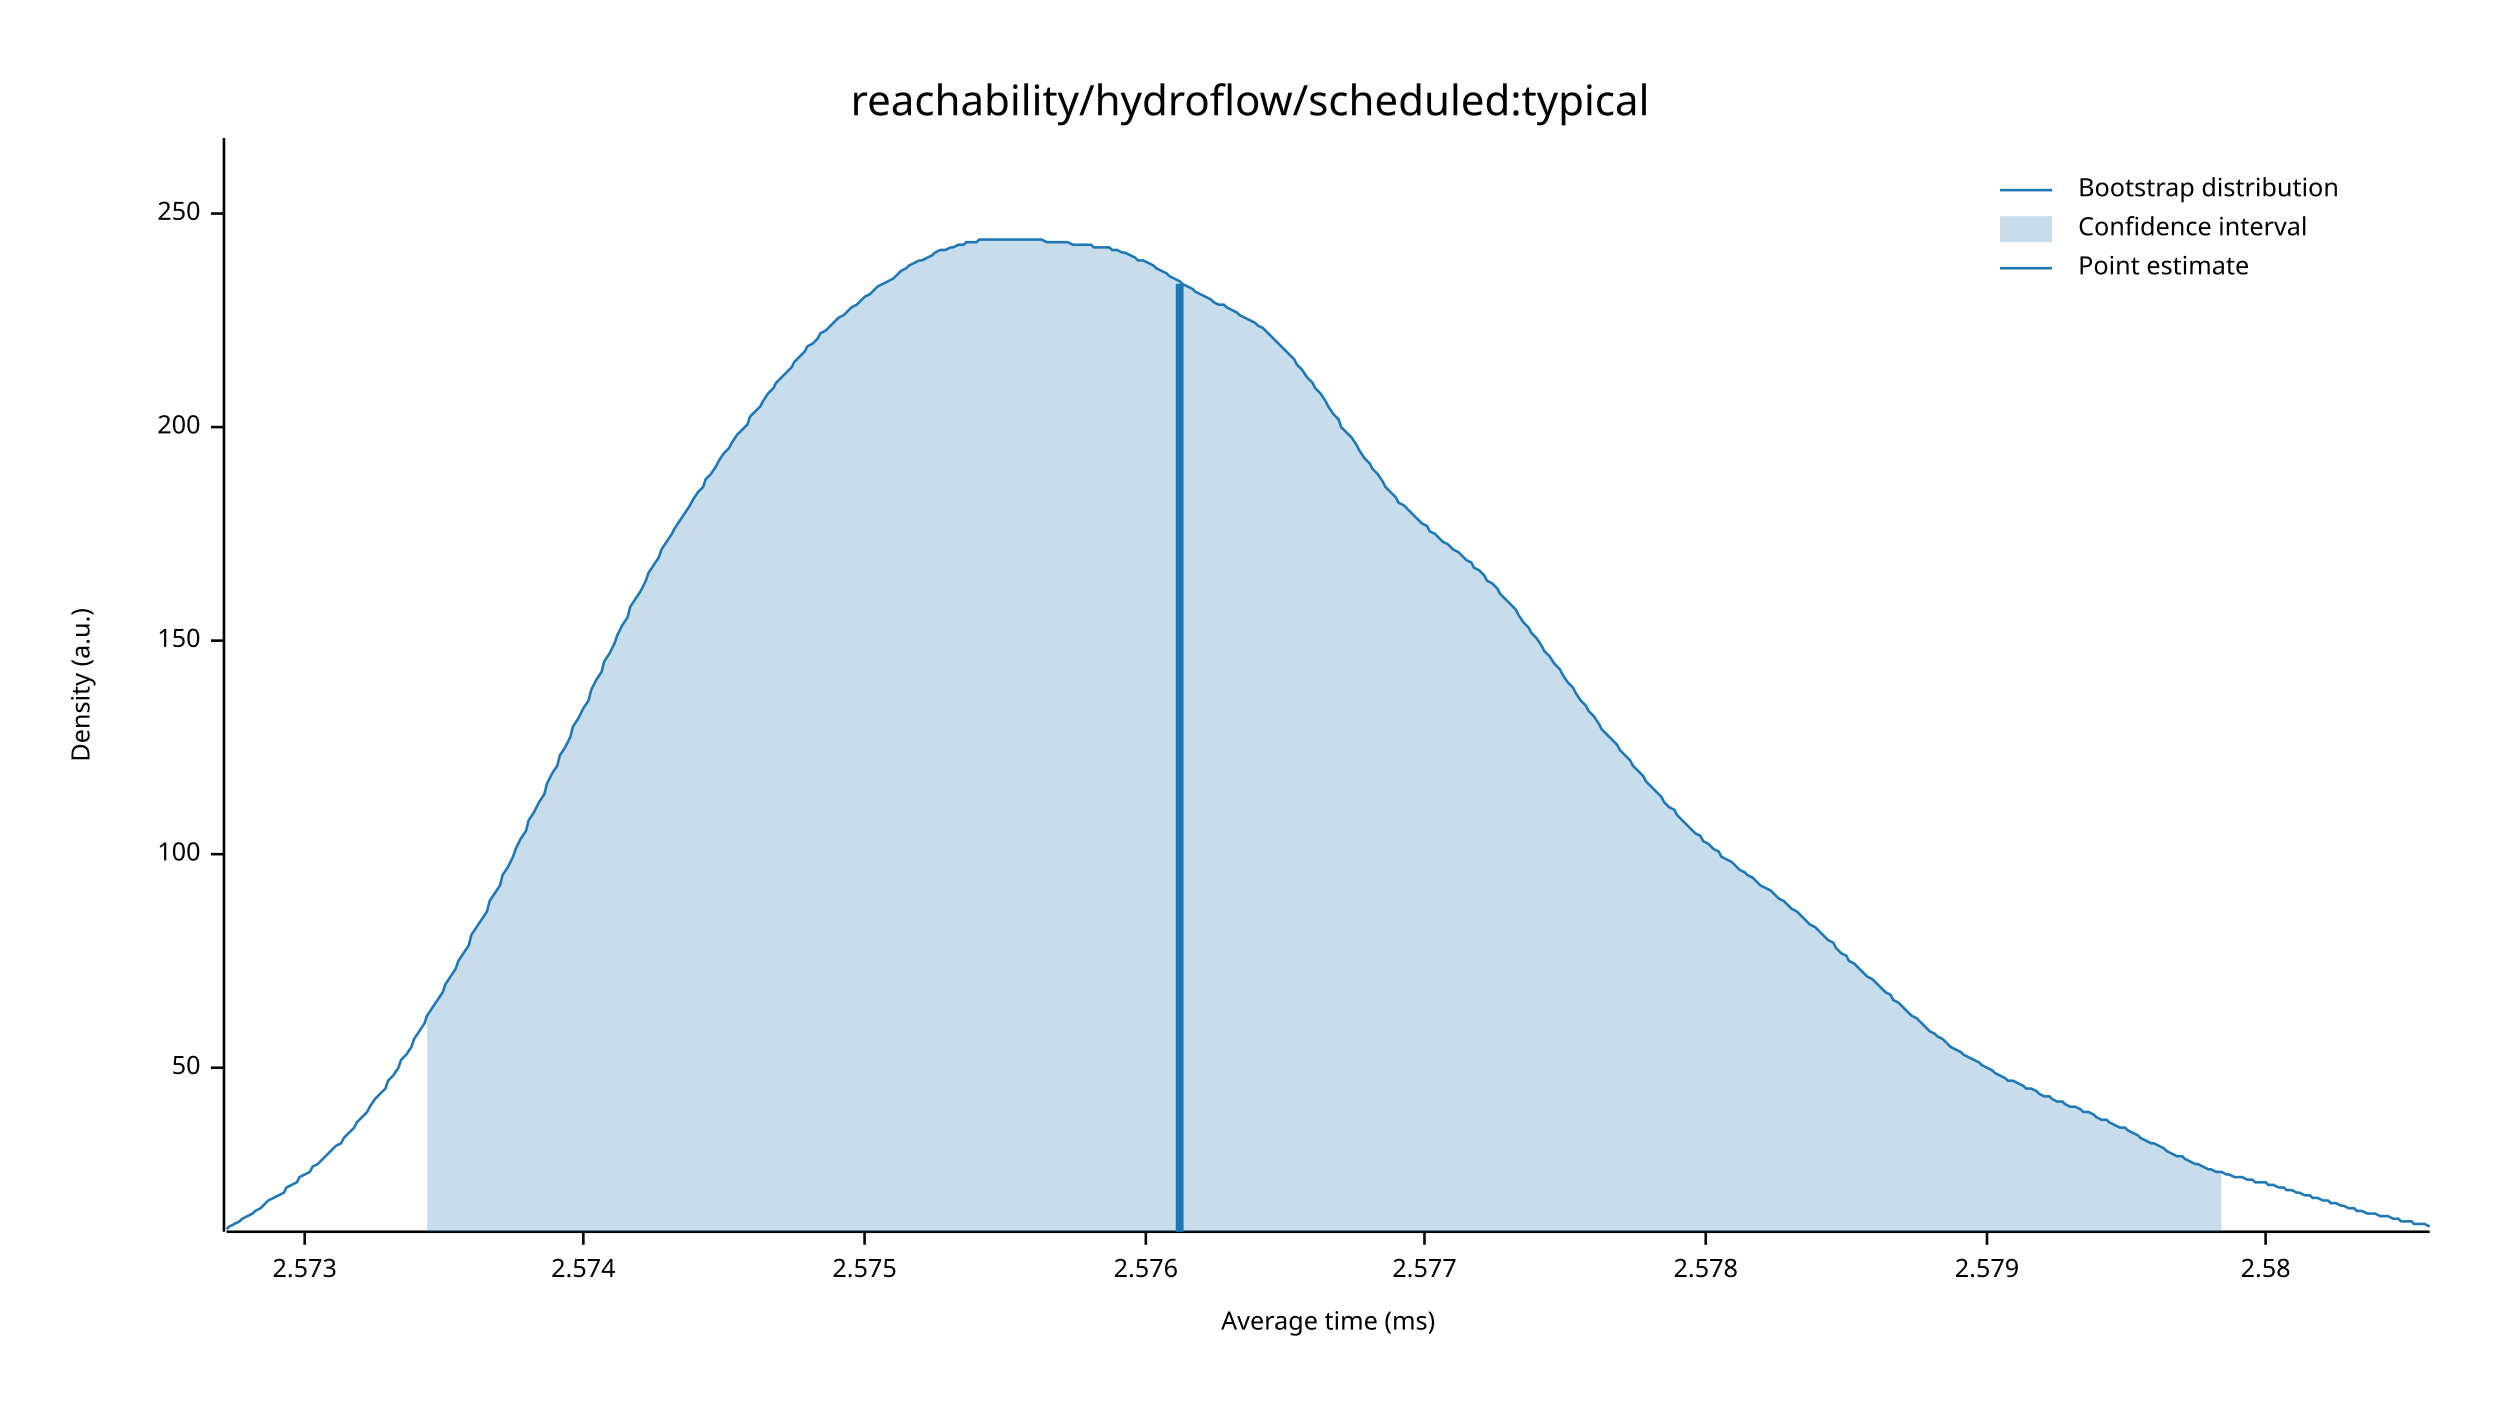
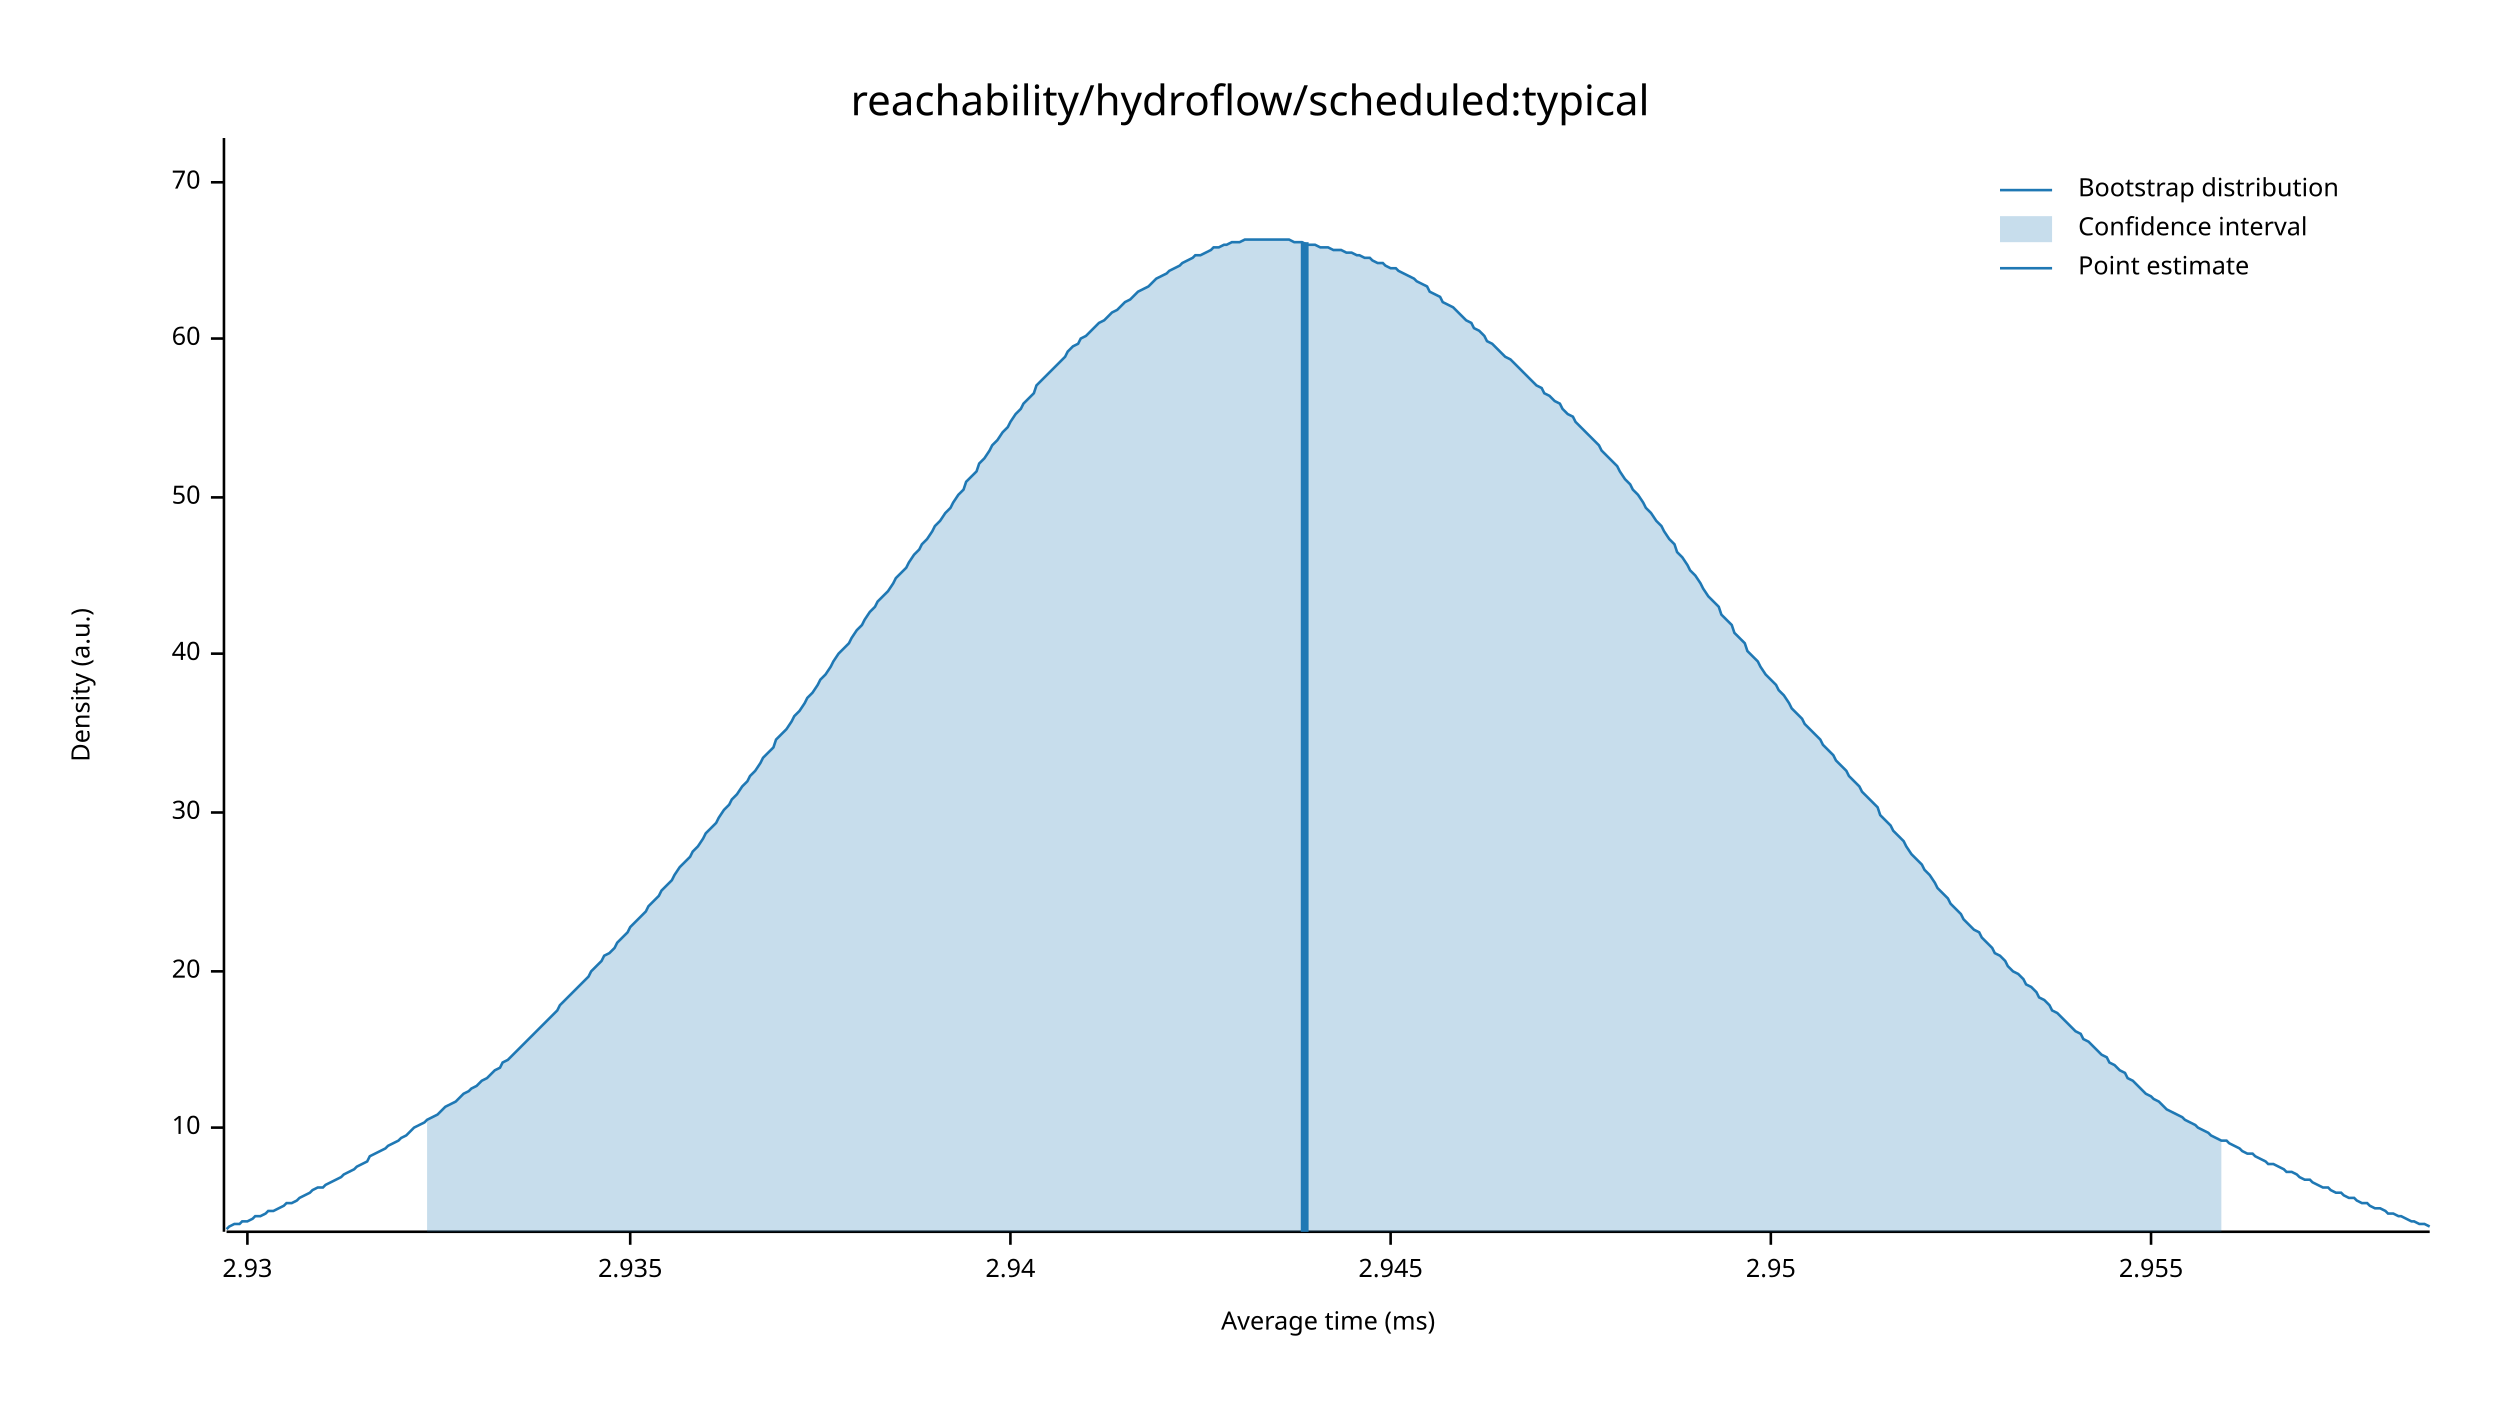
<svg xmlns="http://www.w3.org/2000/svg" width="960" height="540" viewBox="0 0 960 540">
  <text x="480" y="32" dy="0.76em" text-anchor="middle" font-family="sans-serif" font-size="16.129" opacity="1" fill="#000000">
reachability/hydroflow/scheduled:typical
</text>
  <text x="27" y="263" dy="0.76em" text-anchor="middle" font-family="sans-serif" font-size="9.677" opacity="1" fill="#000000" transform="rotate(270, 27, 263)">
Density (a.u.)
</text>
  <text x="510" y="513" dy="-0.5ex" text-anchor="middle" font-family="sans-serif" font-size="9.677" opacity="1" fill="#000000">
Average time (ms)
</text>
  <polyline fill="none" opacity="1" stroke="#000000" stroke-width="1" points="86,53 86,473 " />
-   <text x="77" y="410" dy="0.5ex" text-anchor="end" font-family="sans-serif" font-size="9.677" opacity="1" fill="#000000">
+   <text x="77" y="433" dy="0.5ex" text-anchor="end" font-family="sans-serif" font-size="9.677" opacity="1" fill="#000000">
+ 10
+ </text>
+   <polyline fill="none" opacity="1" stroke="#000000" stroke-width="1" points="81,433 86,433 " />
+   <text x="77" y="373" dy="0.5ex" text-anchor="end" font-family="sans-serif" font-size="9.677" opacity="1" fill="#000000">
+ 20
+ </text>
+   <polyline fill="none" opacity="1" stroke="#000000" stroke-width="1" points="81,373 86,373 " />
+   <text x="77" y="312" dy="0.5ex" text-anchor="end" font-family="sans-serif" font-size="9.677" opacity="1" fill="#000000">
+ 30
+ </text>
+   <polyline fill="none" opacity="1" stroke="#000000" stroke-width="1" points="81,312 86,312 " />
+   <text x="77" y="251" dy="0.5ex" text-anchor="end" font-family="sans-serif" font-size="9.677" opacity="1" fill="#000000">
+ 40
+ </text>
+   <polyline fill="none" opacity="1" stroke="#000000" stroke-width="1" points="81,251 86,251 " />
+   <text x="77" y="191" dy="0.5ex" text-anchor="end" font-family="sans-serif" font-size="9.677" opacity="1" fill="#000000">
50
</text>
-   <polyline fill="none" opacity="1" stroke="#000000" stroke-width="1" points="81,410 86,410 " />
-   <text x="77" y="328" dy="0.5ex" text-anchor="end" font-family="sans-serif" font-size="9.677" opacity="1" fill="#000000">
- 100
+   <polyline fill="none" opacity="1" stroke="#000000" stroke-width="1" points="81,191 86,191 " />
+   <text x="77" y="130" dy="0.5ex" text-anchor="end" font-family="sans-serif" font-size="9.677" opacity="1" fill="#000000">
+ 60
</text>
-   <polyline fill="none" opacity="1" stroke="#000000" stroke-width="1" points="81,328 86,328 " />
-   <text x="77" y="246" dy="0.5ex" text-anchor="end" font-family="sans-serif" font-size="9.677" opacity="1" fill="#000000">
- 150
+   <polyline fill="none" opacity="1" stroke="#000000" stroke-width="1" points="81,130 86,130 " />
+   <text x="77" y="70" dy="0.5ex" text-anchor="end" font-family="sans-serif" font-size="9.677" opacity="1" fill="#000000">
+ 70
</text>
-   <polyline fill="none" opacity="1" stroke="#000000" stroke-width="1" points="81,246 86,246 " />
-   <text x="77" y="164" dy="0.5ex" text-anchor="end" font-family="sans-serif" font-size="9.677" opacity="1" fill="#000000">
- 200
+   <polyline fill="none" opacity="1" stroke="#000000" stroke-width="1" points="81,70 86,70 " />
+   <polyline fill="none" opacity="1" stroke="#000000" stroke-width="1" points="87,473 933,473 " />
+   <text x="95" y="483" dy="0.76em" text-anchor="middle" font-family="sans-serif" font-size="9.677" opacity="1" fill="#000000">
+ 2.93
</text>
-   <polyline fill="none" opacity="1" stroke="#000000" stroke-width="1" points="81,164 86,164 " />
-   <text x="77" y="82" dy="0.5ex" text-anchor="end" font-family="sans-serif" font-size="9.677" opacity="1" fill="#000000">
- 250
+   <polyline fill="none" opacity="1" stroke="#000000" stroke-width="1" points="95,473 95,478 " />
+   <text x="242" y="483" dy="0.76em" text-anchor="middle" font-family="sans-serif" font-size="9.677" opacity="1" fill="#000000">
+ 2.935
</text>
-   <polyline fill="none" opacity="1" stroke="#000000" stroke-width="1" points="81,82 86,82 " />
-   <polyline fill="none" opacity="1" stroke="#000000" stroke-width="1" points="87,473 933,473 " />
-   <text x="117" y="483" dy="0.76em" text-anchor="middle" font-family="sans-serif" font-size="9.677" opacity="1" fill="#000000">
- 2.573
+   <polyline fill="none" opacity="1" stroke="#000000" stroke-width="1" points="242,473 242,478 " />
+   <text x="388" y="483" dy="0.76em" text-anchor="middle" font-family="sans-serif" font-size="9.677" opacity="1" fill="#000000">
+ 2.94
</text>
-   <polyline fill="none" opacity="1" stroke="#000000" stroke-width="1" points="117,473 117,478 " />
-   <text x="224" y="483" dy="0.76em" text-anchor="middle" font-family="sans-serif" font-size="9.677" opacity="1" fill="#000000">
- 2.574
+   <polyline fill="none" opacity="1" stroke="#000000" stroke-width="1" points="388,473 388,478 " />
+   <text x="534" y="483" dy="0.76em" text-anchor="middle" font-family="sans-serif" font-size="9.677" opacity="1" fill="#000000">
+ 2.945
</text>
-   <polyline fill="none" opacity="1" stroke="#000000" stroke-width="1" points="224,473 224,478 " />
-   <text x="332" y="483" dy="0.76em" text-anchor="middle" font-family="sans-serif" font-size="9.677" opacity="1" fill="#000000">
- 2.575
+   <polyline fill="none" opacity="1" stroke="#000000" stroke-width="1" points="534,473 534,478 " />
+   <text x="680" y="483" dy="0.76em" text-anchor="middle" font-family="sans-serif" font-size="9.677" opacity="1" fill="#000000">
+ 2.95
</text>
-   <polyline fill="none" opacity="1" stroke="#000000" stroke-width="1" points="332,473 332,478 " />
-   <text x="440" y="483" dy="0.76em" text-anchor="middle" font-family="sans-serif" font-size="9.677" opacity="1" fill="#000000">
- 2.576
+   <polyline fill="none" opacity="1" stroke="#000000" stroke-width="1" points="680,473 680,478 " />
+   <text x="826" y="483" dy="0.76em" text-anchor="middle" font-family="sans-serif" font-size="9.677" opacity="1" fill="#000000">
+ 2.955
</text>
-   <polyline fill="none" opacity="1" stroke="#000000" stroke-width="1" points="440,473 440,478 " />
-   <text x="547" y="483" dy="0.76em" text-anchor="middle" font-family="sans-serif" font-size="9.677" opacity="1" fill="#000000">
- 2.577
- </text>
-   <polyline fill="none" opacity="1" stroke="#000000" stroke-width="1" points="547,473 547,478 " />
-   <text x="655" y="483" dy="0.76em" text-anchor="middle" font-family="sans-serif" font-size="9.677" opacity="1" fill="#000000">
- 2.578
- </text>
-   <polyline fill="none" opacity="1" stroke="#000000" stroke-width="1" points="655,473 655,478 " />
-   <text x="763" y="483" dy="0.76em" text-anchor="middle" font-family="sans-serif" font-size="9.677" opacity="1" fill="#000000">
- 2.579
- </text>
-   <polyline fill="none" opacity="1" stroke="#000000" stroke-width="1" points="763,473 763,478 " />
-   <text x="870" y="483" dy="0.76em" text-anchor="middle" font-family="sans-serif" font-size="9.677" opacity="1" fill="#000000">
- 2.58
- </text>
-   <polyline fill="none" opacity="1" stroke="#000000" stroke-width="1" points="870,473 870,478 " />
-   <polyline fill="none" opacity="1" stroke="#1F78B4" stroke-width="1" points="87,472 88,471 90,470 92,469 93,468 95,467 97,466 98,465 100,464 102,462 103,461 105,460 107,459 109,458 110,456 112,455 114,454 115,452 117,451 119,450 120,448 122,447 124,445 125,444 127,442 129,440 131,439 132,437 134,435 136,433 137,431 139,429 141,427 142,425 144,422 146,420 148,418 149,415 151,413 153,410 154,407 156,405 158,402 159,399 161,396 163,393 164,390 166,387 168,384 170,381 171,378 173,375 175,372 176,369 178,366 180,363 181,359 183,356 185,353 187,350 188,346 190,343 192,340 193,336 195,333 197,329 198,326 200,322 202,319 203,315 205,312 207,308 209,305 210,301 212,297 214,294 215,290 217,287 219,283 220,279 222,276 224,272 226,269 227,265 229,261 231,258 232,254 234,251 236,247 237,244 239,240 241,237 242,233 244,230 246,227 248,223 249,220 251,217 253,214 254,211 256,208 258,205 259,203 261,200 263,197 265,194 266,192 268,189 270,187 271,184 273,182 275,179 276,177 278,174 280,172 281,170 283,167 285,165 287,163 288,160 290,158 292,156 293,154 295,151 297,149 298,147 300,145 302,143 304,141 305,139 307,137 309,135 310,133 312,132 314,130 315,128 317,127 319,125 320,124 322,122 324,121 326,119 327,118 329,117 331,115 332,114 334,113 336,111 337,110 339,109 341,108 343,107 344,106 346,104 348,103 349,102 351,101 353,100 354,100 356,99 358,98 359,97 361,96 363,96 365,95 366,95 368,94 370,94 371,93 373,93 375,93 376,92 378,92 380,92 381,92 383,92 385,92 387,92 388,92 390,92 392,92 393,92 395,92 397,92 398,92 400,92 402,93 404,93 405,93 407,93 409,93 410,93 412,94 414,94 415,94 417,94 419,94 420,95 422,95 424,95 426,95 427,96 429,96 431,97 432,97 434,98 436,99 437,100 439,100 441,101 443,102 444,103 446,104 448,105 449,106 451,107 453,108 454,109 456,110 458,111 459,112 461,113 463,114 465,115 466,116 468,117 470,117 471,118 473,119 475,120 476,121 478,122 480,123 482,124 483,125 485,126 487,128 488,129 490,131 492,133 493,134 495,136 497,138 498,140 500,142 502,145 504,147 505,149 507,151 509,154 510,156 512,159 514,161 515,164 517,166 519,168 521,171 522,173 524,176 526,178 527,180 529,182 531,185 532,187 534,189 536,191 537,193 539,194 541,196 543,198 544,199 546,201 548,202 549,204 551,205 553,207 554,208 556,209 558,211 560,212 561,213 563,215 565,216 566,218 568,219 570,221 571,223 573,224 575,226 576,228 578,230 580,232 582,234 583,236 585,239 587,241 588,243 590,245 592,248 593,250 595,252 597,255 599,257 600,259 602,262 604,264 605,266 607,269 609,271 610,273 612,275 614,278 615,280 617,282 619,284 621,286 622,288 624,290 626,292 627,294 629,296 631,298 632,300 634,302 636,304 638,306 639,308 641,310 643,311 644,313 646,315 648,317 649,318 651,320 653,321 654,323 656,324 658,326 660,327 661,329 663,330 665,331 666,332 668,334 670,335 671,336 673,337 675,339 676,340 678,341 680,342 682,344 683,345 685,346 687,348 688,349 690,350 692,352 693,353 695,355 697,356 699,358 700,359 702,361 704,362 705,364 707,366 709,367 710,369 712,370 714,372 715,373 717,375 719,376 721,378 722,379 724,381 726,382 727,384 729,385 731,387 732,388 734,390 736,391 738,393 739,394 741,396 743,397 744,398 746,399 748,401 749,402 751,403 753,404 754,405 756,406 758,407 760,408 761,409 763,410 765,411 766,412 768,413 770,414 771,415 773,415 775,416 777,417 778,418 780,418 782,419 783,420 785,421 787,421 788,422 790,423 792,423 793,424 795,425 797,425 799,426 800,427 802,427 804,428 805,429 807,430 809,430 810,431 812,432 814,433 816,433 817,434 819,435 821,436 822,437 824,438 826,439 827,439 829,440 831,441 832,442 834,443 836,444 838,444 839,445 841,446 843,447 844,447 846,448 848,449 849,449 851,450 853,450 855,451 856,451 858,452 860,452 861,452 863,453 865,453 866,454 868,454 870,454 871,455 873,455 875,456 877,456 878,457 880,457 882,458 883,458 885,459 887,459 888,460 890,460 892,461 894,461 895,462 897,462 899,463 900,463 902,464 904,464 905,465 907,465 909,466 910,466 912,466 914,467 916,467 917,467 919,468 921,468 922,469 924,469 926,469 927,470 929,470 931,470 933,471 " />
-   <polygon opacity="0.25" fill="#1F78B4" points="164,390 166,387 168,384 170,381 171,378 173,375 175,372 176,369 178,366 180,363 181,359 183,356 185,353 187,350 188,346 190,343 192,340 193,336 195,333 197,329 198,326 200,322 202,319 203,315 205,312 207,308 209,305 210,301 212,297 214,294 215,290 217,287 219,283 220,279 222,276 224,272 226,269 227,265 229,261 231,258 232,254 234,251 236,247 237,244 239,240 241,237 242,233 244,230 246,227 248,223 249,220 251,217 253,214 254,211 256,208 258,205 259,203 261,200 263,197 265,194 266,192 268,189 270,187 271,184 273,182 275,179 276,177 278,174 280,172 281,170 283,167 285,165 287,163 288,160 290,158 292,156 293,154 295,151 297,149 298,147 300,145 302,143 304,141 305,139 307,137 309,135 310,133 312,132 314,130 315,128 317,127 319,125 320,124 322,122 324,121 326,119 327,118 329,117 331,115 332,114 334,113 336,111 337,110 339,109 341,108 343,107 344,106 346,104 348,103 349,102 351,101 353,100 354,100 356,99 358,98 359,97 361,96 363,96 365,95 366,95 368,94 370,94 371,93 373,93 375,93 376,92 378,92 380,92 381,92 383,92 385,92 387,92 388,92 390,92 392,92 393,92 395,92 397,92 398,92 400,92 402,93 404,93 405,93 407,93 409,93 410,93 412,94 414,94 415,94 417,94 419,94 420,95 422,95 424,95 426,95 427,96 429,96 431,97 432,97 434,98 436,99 437,100 439,100 441,101 443,102 444,103 446,104 448,105 449,106 451,107 453,108 454,109 456,110 458,111 459,112 461,113 463,114 465,115 466,116 468,117 470,117 471,118 473,119 475,120 476,121 478,122 480,123 482,124 483,125 485,126 487,128 488,129 490,131 492,133 493,134 495,136 497,138 498,140 500,142 502,145 504,147 505,149 507,151 509,154 510,156 512,159 514,161 515,164 517,166 519,168 521,171 522,173 524,176 526,178 527,180 529,182 531,185 532,187 534,189 536,191 537,193 539,194 541,196 543,198 544,199 546,201 548,202 549,204 551,205 553,207 554,208 556,209 558,211 560,212 561,213 563,215 565,216 566,218 568,219 570,221 571,223 573,224 575,226 576,228 578,230 580,232 582,234 583,236 585,239 587,241 588,243 590,245 592,248 593,250 595,252 597,255 599,257 600,259 602,262 604,264 605,266 607,269 609,271 610,273 612,275 614,278 615,280 617,282 619,284 621,286 622,288 624,290 626,292 627,294 629,296 631,298 632,300 634,302 636,304 638,306 639,308 641,310 643,311 644,313 646,315 648,317 649,318 651,320 653,321 654,323 656,324 658,326 660,327 661,329 663,330 665,331 666,332 668,334 670,335 671,336 673,337 675,339 676,340 678,341 680,342 682,344 683,345 685,346 687,348 688,349 690,350 692,352 693,353 695,355 697,356 699,358 700,359 702,361 704,362 705,364 707,366 709,367 710,369 712,370 714,372 715,373 717,375 719,376 721,378 722,379 724,381 726,382 727,384 729,385 731,387 732,388 734,390 736,391 738,393 739,394 741,396 743,397 744,398 746,399 748,401 749,402 751,403 753,404 754,405 756,406 758,407 760,408 761,409 763,410 765,411 766,412 768,413 770,414 771,415 773,415 775,416 777,417 778,418 780,418 782,419 783,420 785,421 787,421 788,422 790,423 792,423 793,424 795,425 797,425 799,426 800,427 802,427 804,428 805,429 807,430 809,430 810,431 812,432 814,433 816,433 817,434 819,435 821,436 822,437 824,438 826,439 827,439 829,440 831,441 832,442 834,443 836,444 838,444 839,445 841,446 843,447 844,447 846,448 848,449 849,449 851,450 853,450 853,473 164,473 " />
-   <polyline fill="none" opacity="1" stroke="#1F78B4" stroke-width="3" points="453,473 453,109 " />
+   <polyline fill="none" opacity="1" stroke="#000000" stroke-width="1" points="826,473 826,478 " />
+   <polyline fill="none" opacity="1" stroke="#1F78B4" stroke-width="1" points="87,472 88,471 90,470 92,470 93,469 95,469 97,468 98,467 100,467 102,466 103,465 105,465 107,464 109,463 110,462 112,462 114,461 115,460 117,459 119,458 120,457 122,456 124,456 125,455 127,454 129,453 131,452 132,451 134,450 136,449 137,448 139,447 141,446 142,444 144,443 146,442 148,441 149,440 151,439 153,438 154,437 156,436 158,434 159,433 161,432 163,431 164,430 166,429 168,428 170,426 171,425 173,424 175,423 176,422 178,420 180,419 181,418 183,417 185,415 187,414 188,413 190,411 192,410 193,408 195,407 197,405 198,404 200,402 202,400 203,399 205,397 207,395 209,393 210,392 212,390 214,388 215,386 217,384 219,382 220,381 222,379 224,377 226,375 227,373 229,371 231,369 232,367 234,366 236,364 237,362 239,360 241,358 242,356 244,354 246,352 248,350 249,348 251,346 253,344 254,342 256,340 258,338 259,336 261,333 263,331 265,329 266,327 268,325 270,322 271,320 273,318 275,316 276,314 278,311 280,309 281,307 283,305 285,302 287,300 288,298 290,296 292,293 293,291 295,289 297,287 298,284 300,282 302,280 304,277 305,275 307,273 309,270 310,268 312,266 314,263 315,261 317,259 319,256 320,254 322,251 324,249 326,247 327,245 329,242 331,240 332,238 334,235 336,233 337,231 339,229 341,227 343,224 344,222 346,220 348,218 349,216 351,213 353,211 354,209 356,207 358,204 359,202 361,200 363,197 365,195 366,193 368,190 370,188 371,185 373,183 375,181 376,178 378,176 380,173 381,171 383,169 385,166 387,164 388,162 390,159 392,157 393,155 395,153 397,151 398,148 400,146 402,144 404,142 405,141 407,139 409,137 410,135 412,133 414,132 415,130 417,129 419,127 420,126 422,124 424,123 426,121 427,120 429,119 431,117 432,116 434,115 436,113 437,112 439,111 441,110 443,108 444,107 446,106 448,105 449,104 451,103 453,102 454,101 456,100 458,99 459,98 461,98 463,97 465,96 466,95 468,95 470,94 471,94 473,93 475,93 476,93 478,92 480,92 482,92 483,92 485,92 487,92 488,92 490,92 492,92 493,92 495,92 497,93 498,93 500,93 502,94 504,94 505,94 507,95 509,95 510,95 512,96 514,96 515,96 517,97 519,97 521,98 522,98 524,99 526,99 527,100 529,101 531,101 532,102 534,103 536,103 537,104 539,105 541,106 543,107 544,108 546,109 548,110 549,112 551,113 553,114 554,116 556,117 558,118 560,120 561,121 563,123 565,124 566,126 568,127 570,129 571,131 573,132 575,134 576,135 578,137 580,138 582,140 583,141 585,143 587,145 588,146 590,148 592,149 593,151 595,152 597,154 599,155 600,157 602,159 604,160 605,162 607,164 609,166 610,167 612,169 614,171 615,173 617,175 619,177 621,179 622,181 624,184 626,186 627,188 629,190 631,193 632,195 634,197 636,200 638,202 639,204 641,207 643,209 644,212 646,214 648,217 649,219 651,221 653,224 654,226 656,229 658,231 660,233 661,236 663,238 665,240 666,243 668,245 670,247 671,250 673,252 675,254 676,256 678,259 680,261 682,263 683,265 685,267 687,270 688,272 690,274 692,276 693,278 695,280 697,282 699,284 700,286 702,288 704,290 705,292 707,294 709,296 710,298 712,300 714,302 715,304 717,306 719,308 721,310 722,313 724,315 726,317 727,319 729,321 731,323 732,325 734,328 736,330 738,332 739,334 741,336 743,339 744,341 746,343 748,345 749,347 751,349 753,351 754,353 756,355 758,357 760,358 761,360 763,362 765,364 766,366 768,367 770,369 771,371 773,373 775,374 777,376 778,378 780,379 782,381 783,383 785,384 787,386 788,388 790,389 792,391 793,392 795,394 797,396 799,397 800,399 802,400 804,402 805,403 807,405 809,406 810,408 812,409 814,411 816,412 817,414 819,415 821,417 822,418 824,420 826,421 827,422 829,423 831,425 832,426 834,427 836,428 838,429 839,430 841,431 843,432 844,433 846,434 848,435 849,436 851,437 853,438 855,438 856,439 858,440 860,441 861,442 863,443 865,443 866,444 868,445 870,446 871,447 873,447 875,448 877,449 878,450 880,450 882,451 883,452 885,453 887,453 888,454 890,455 892,456 894,456 895,457 897,458 899,458 900,459 902,460 904,460 905,461 907,462 909,462 910,463 912,464 914,464 916,465 917,466 919,466 921,467 922,467 924,468 926,469 927,469 929,470 931,470 933,471 " />
+   <polygon opacity="0.25" fill="#1F78B4" points="164,430 166,429 168,428 170,426 171,425 173,424 175,423 176,422 178,420 180,419 181,418 183,417 185,415 187,414 188,413 190,411 192,410 193,408 195,407 197,405 198,404 200,402 202,400 203,399 205,397 207,395 209,393 210,392 212,390 214,388 215,386 217,384 219,382 220,381 222,379 224,377 226,375 227,373 229,371 231,369 232,367 234,366 236,364 237,362 239,360 241,358 242,356 244,354 246,352 248,350 249,348 251,346 253,344 254,342 256,340 258,338 259,336 261,333 263,331 265,329 266,327 268,325 270,322 271,320 273,318 275,316 276,314 278,311 280,309 281,307 283,305 285,302 287,300 288,298 290,296 292,293 293,291 295,289 297,287 298,284 300,282 302,280 304,277 305,275 307,273 309,270 310,268 312,266 314,263 315,261 317,259 319,256 320,254 322,251 324,249 326,247 327,245 329,242 331,240 332,238 334,235 336,233 337,231 339,229 341,227 343,224 344,222 346,220 348,218 349,216 351,213 353,211 354,209 356,207 358,204 359,202 361,200 363,197 365,195 366,193 368,190 370,188 371,185 373,183 375,181 376,178 378,176 380,173 381,171 383,169 385,166 387,164 388,162 390,159 392,157 393,155 395,153 397,151 398,148 400,146 402,144 404,142 405,141 407,139 409,137 410,135 412,133 414,132 415,130 417,129 419,127 420,126 422,124 424,123 426,121 427,120 429,119 431,117 432,116 434,115 436,113 437,112 439,111 441,110 443,108 444,107 446,106 448,105 449,104 451,103 453,102 454,101 456,100 458,99 459,98 461,98 463,97 465,96 466,95 468,95 470,94 471,94 473,93 475,93 476,93 478,92 480,92 482,92 483,92 485,92 487,92 488,92 490,92 492,92 493,92 495,92 497,93 498,93 500,93 502,94 504,94 505,94 507,95 509,95 510,95 512,96 514,96 515,96 517,97 519,97 521,98 522,98 524,99 526,99 527,100 529,101 531,101 532,102 534,103 536,103 537,104 539,105 541,106 543,107 544,108 546,109 548,110 549,112 551,113 553,114 554,116 556,117 558,118 560,120 561,121 563,123 565,124 566,126 568,127 570,129 571,131 573,132 575,134 576,135 578,137 580,138 582,140 583,141 585,143 587,145 588,146 590,148 592,149 593,151 595,152 597,154 599,155 600,157 602,159 604,160 605,162 607,164 609,166 610,167 612,169 614,171 615,173 617,175 619,177 621,179 622,181 624,184 626,186 627,188 629,190 631,193 632,195 634,197 636,200 638,202 639,204 641,207 643,209 644,212 646,214 648,217 649,219 651,221 653,224 654,226 656,229 658,231 660,233 661,236 663,238 665,240 666,243 668,245 670,247 671,250 673,252 675,254 676,256 678,259 680,261 682,263 683,265 685,267 687,270 688,272 690,274 692,276 693,278 695,280 697,282 699,284 700,286 702,288 704,290 705,292 707,294 709,296 710,298 712,300 714,302 715,304 717,306 719,308 721,310 722,313 724,315 726,317 727,319 729,321 731,323 732,325 734,328 736,330 738,332 739,334 741,336 743,339 744,341 746,343 748,345 749,347 751,349 753,351 754,353 756,355 758,357 760,358 761,360 763,362 765,364 766,366 768,367 770,369 771,371 773,373 775,374 777,376 778,378 780,379 782,381 783,383 785,384 787,386 788,388 790,389 792,391 793,392 795,394 797,396 799,397 800,399 802,400 804,402 805,403 807,405 809,406 810,408 812,409 814,411 816,412 817,414 819,415 821,417 822,418 824,420 826,421 827,422 829,423 831,425 832,426 834,427 836,428 838,429 839,430 841,431 843,432 844,433 846,434 848,435 849,436 851,437 853,438 853,473 164,473 " />
+   <polyline fill="none" opacity="1" stroke="#1F78B4" stroke-width="3" points="501,473 501,93 " />
  <text x="798" y="68" dy="0.76em" text-anchor="start" font-family="sans-serif" font-size="9.677" opacity="1" fill="#000000">
Bootstrap distribution
</text>
  <text x="798" y="83" dy="0.76em" text-anchor="start" font-family="sans-serif" font-size="9.677" opacity="1" fill="#000000">
Confidence interval
</text>
  <text x="798" y="98" dy="0.76em" text-anchor="start" font-family="sans-serif" font-size="9.677" opacity="1" fill="#000000">
Point estimate
</text>
  <polyline fill="none" opacity="1" stroke="#1F78B4" stroke-width="1" points="768,73 788,73 " />
  <rect x="768" y="83" width="20" height="10" opacity="0.25" fill="#1F78B4" stroke="none" />
  <polyline fill="none" opacity="1" stroke="#1F78B4" stroke-width="1" points="768,103 788,103 " />
</svg>
